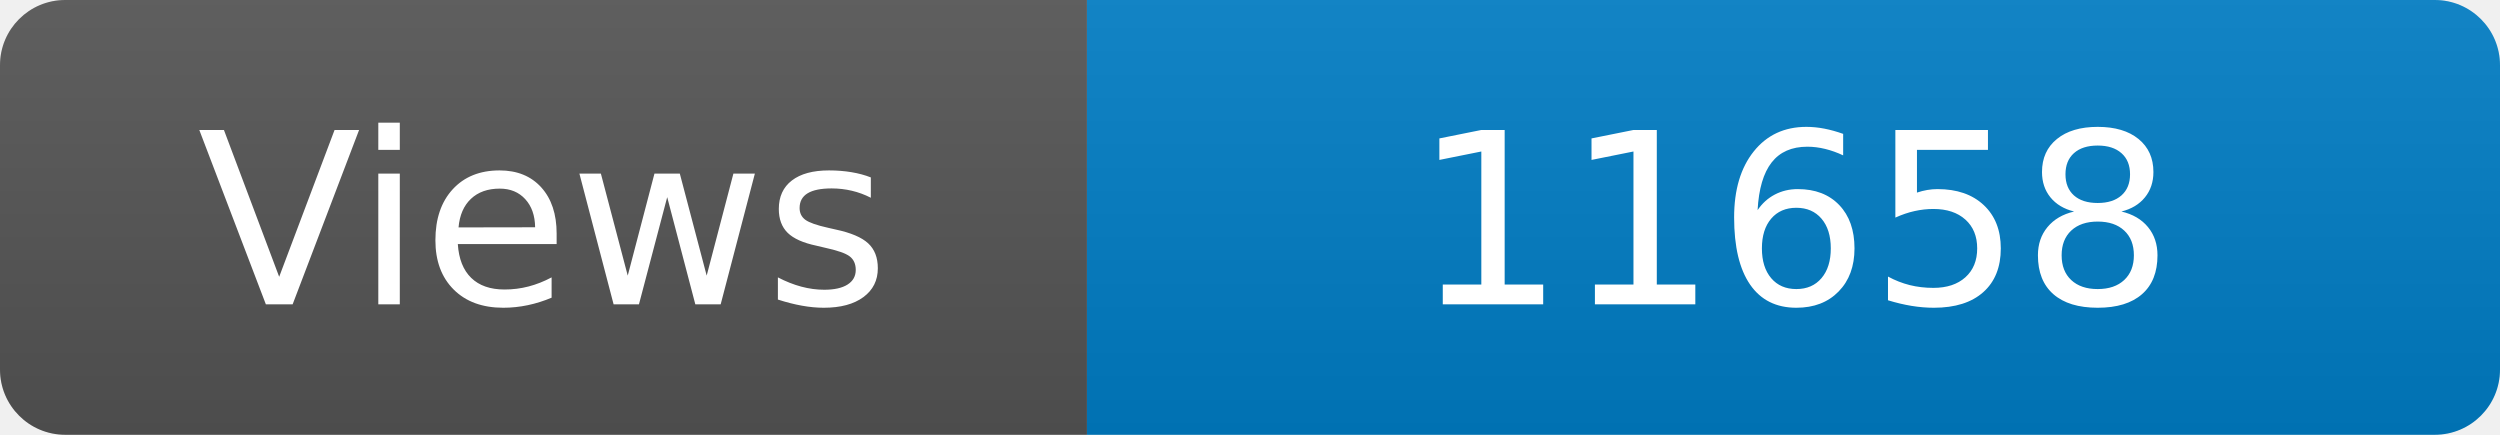
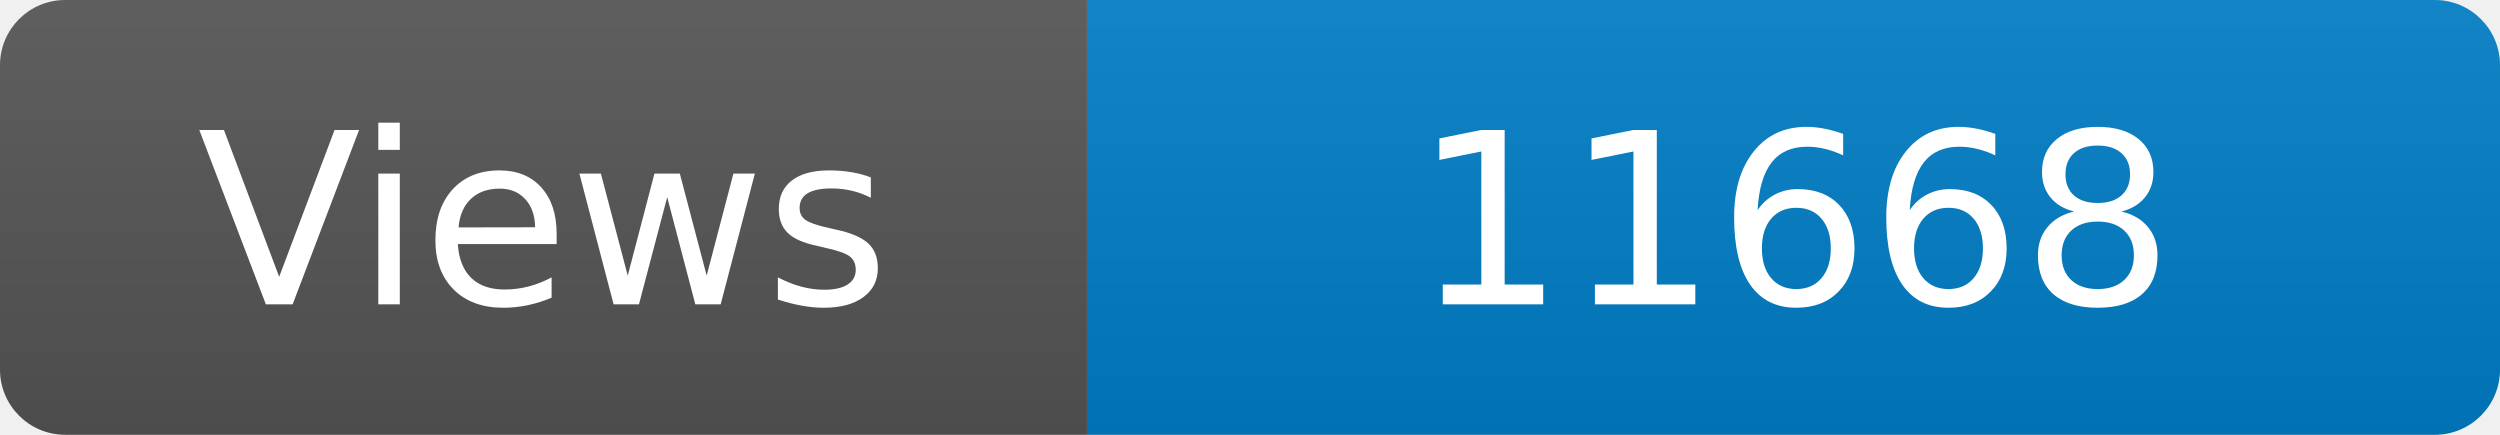
<svg xmlns="http://www.w3.org/2000/svg" width="115" height="20" role="img" aria-label="Maintained?: yes">
  <linearGradient id="s" x2="0" y2="100%">
    <stop offset="0" stop-color="#bbb" stop-opacity=".1" />
    <stop offset="1" stop-opacity=".1" />
  </linearGradient>
  <clipPath id="r">
    <rect width="115" height="20" rx="3" fill="#fff" />
  </clipPath>
  <g clip-path="url(#r)">
    <rect width="50" height="20" fill="#555" />
    <rect x="50" width="160" height="20" fill="#007ec6" />
    <rect width="115" height="20" fill="url(#s)" />
  </g>
  <g fill="#fff" text-anchor="middle" font-family="Verdana,Geneva,DejaVu Sans,sans-serif" font-size="110">
    <text x="250" y="140" transform="scale(.1)" fill="#fff">Views</text>
-     <text x="825" y="140" transform="scale(.1)" fill="#fff">11658</text>
+     <text x="825" y="140" transform="scale(.1)" fill="#fff">11668</text>
  </g>
</svg>
